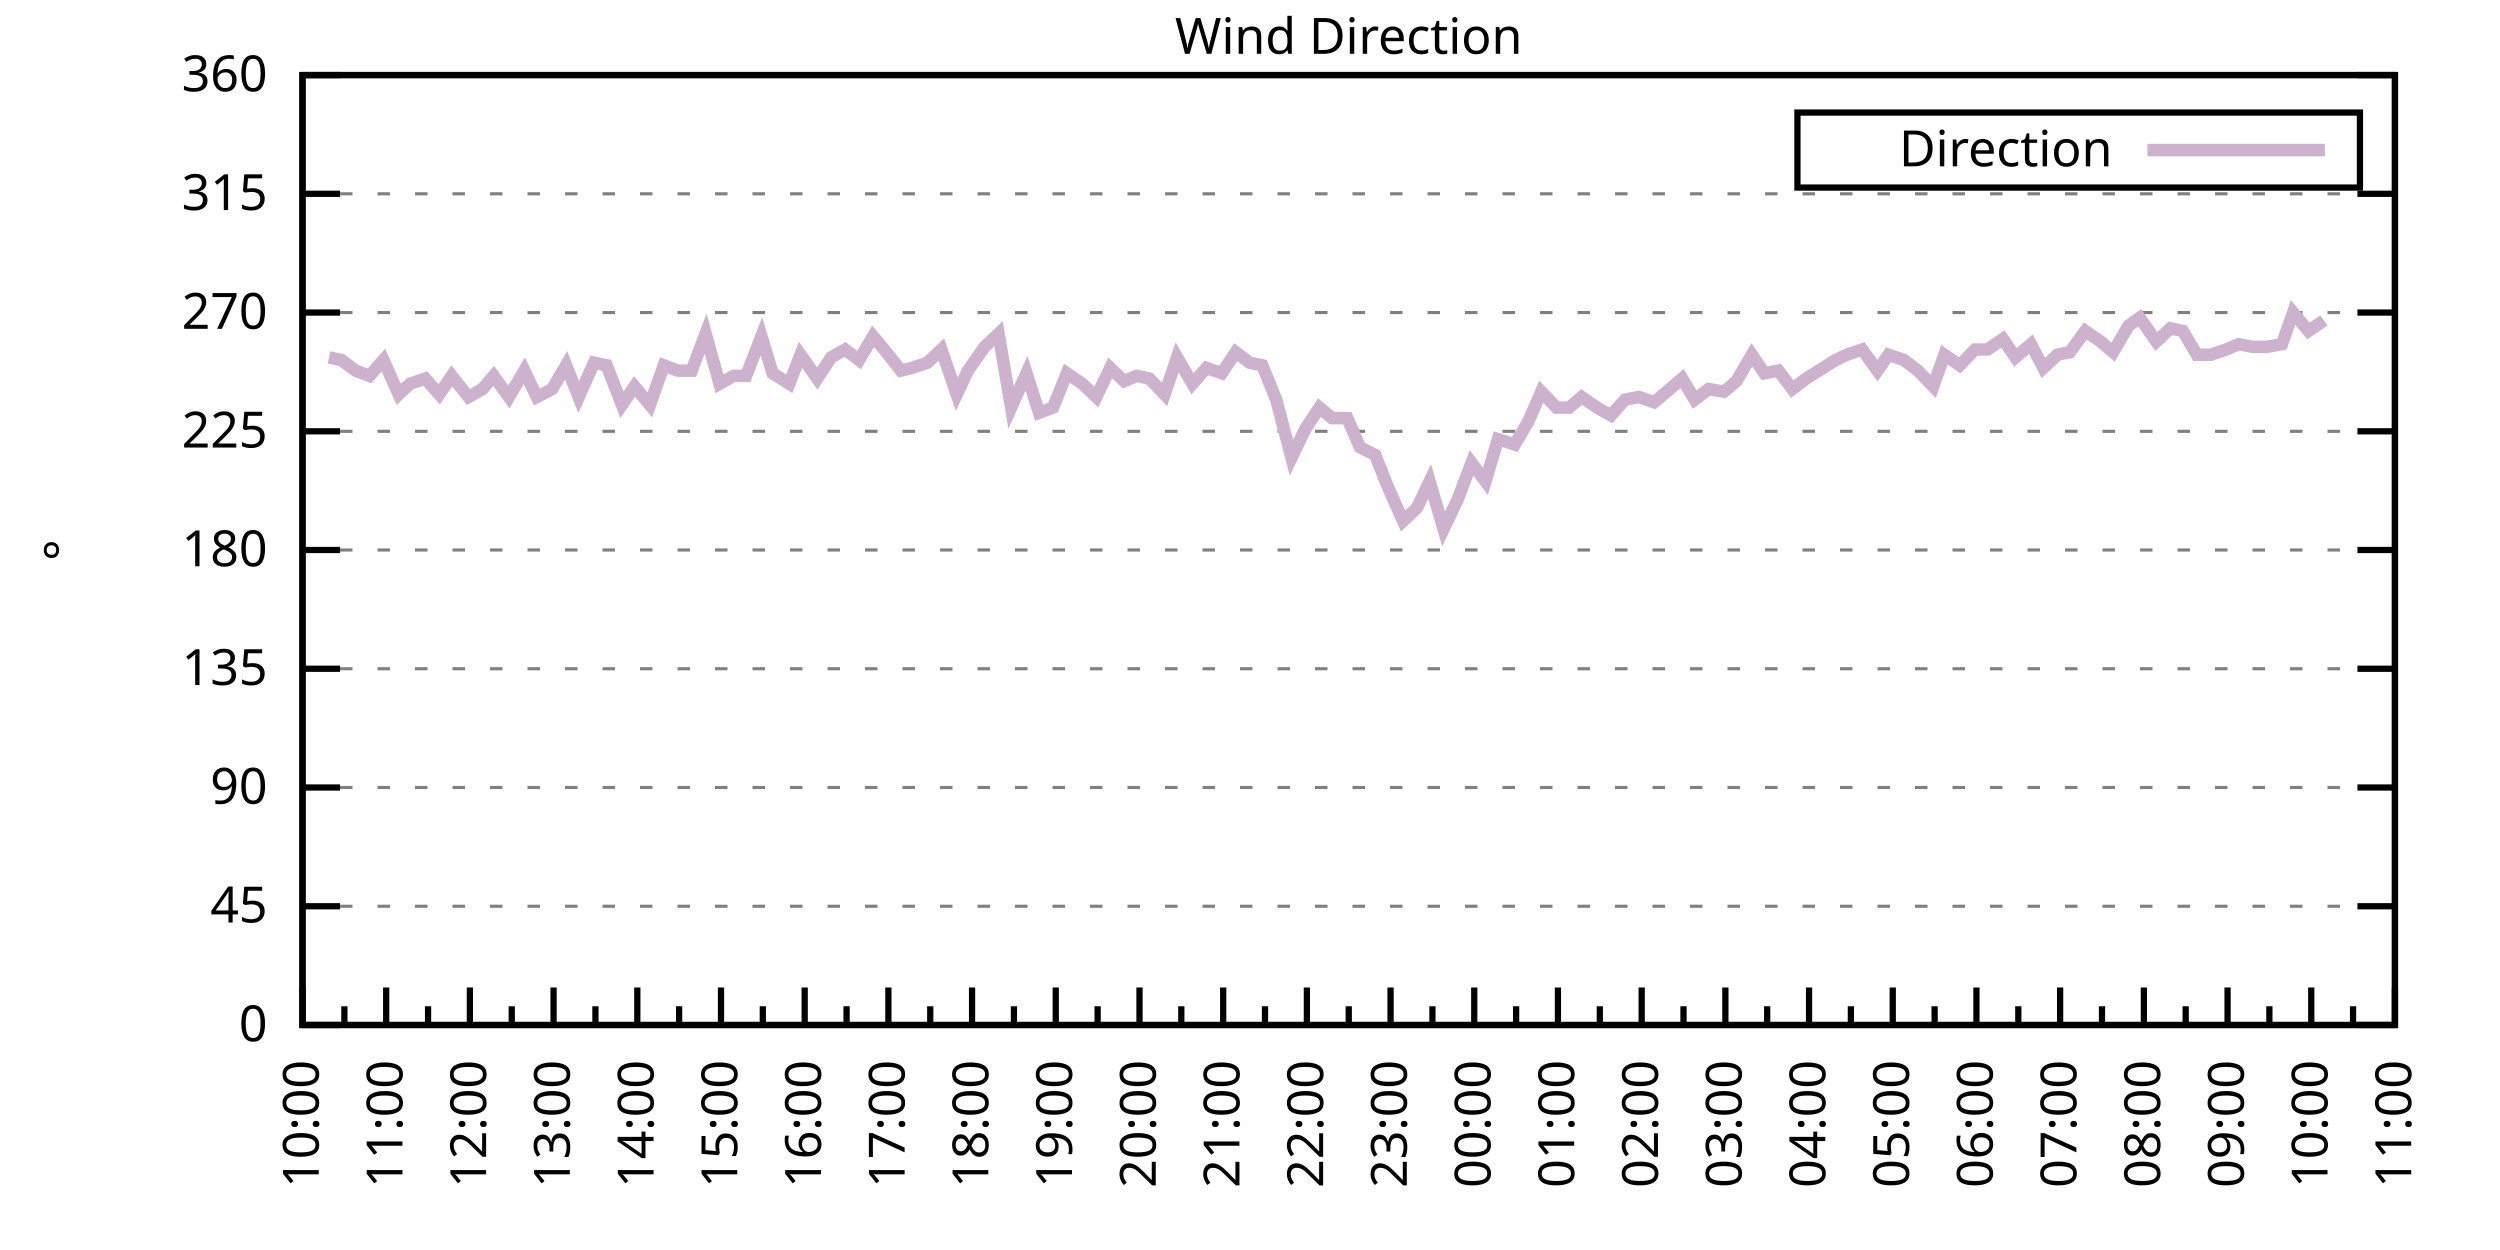
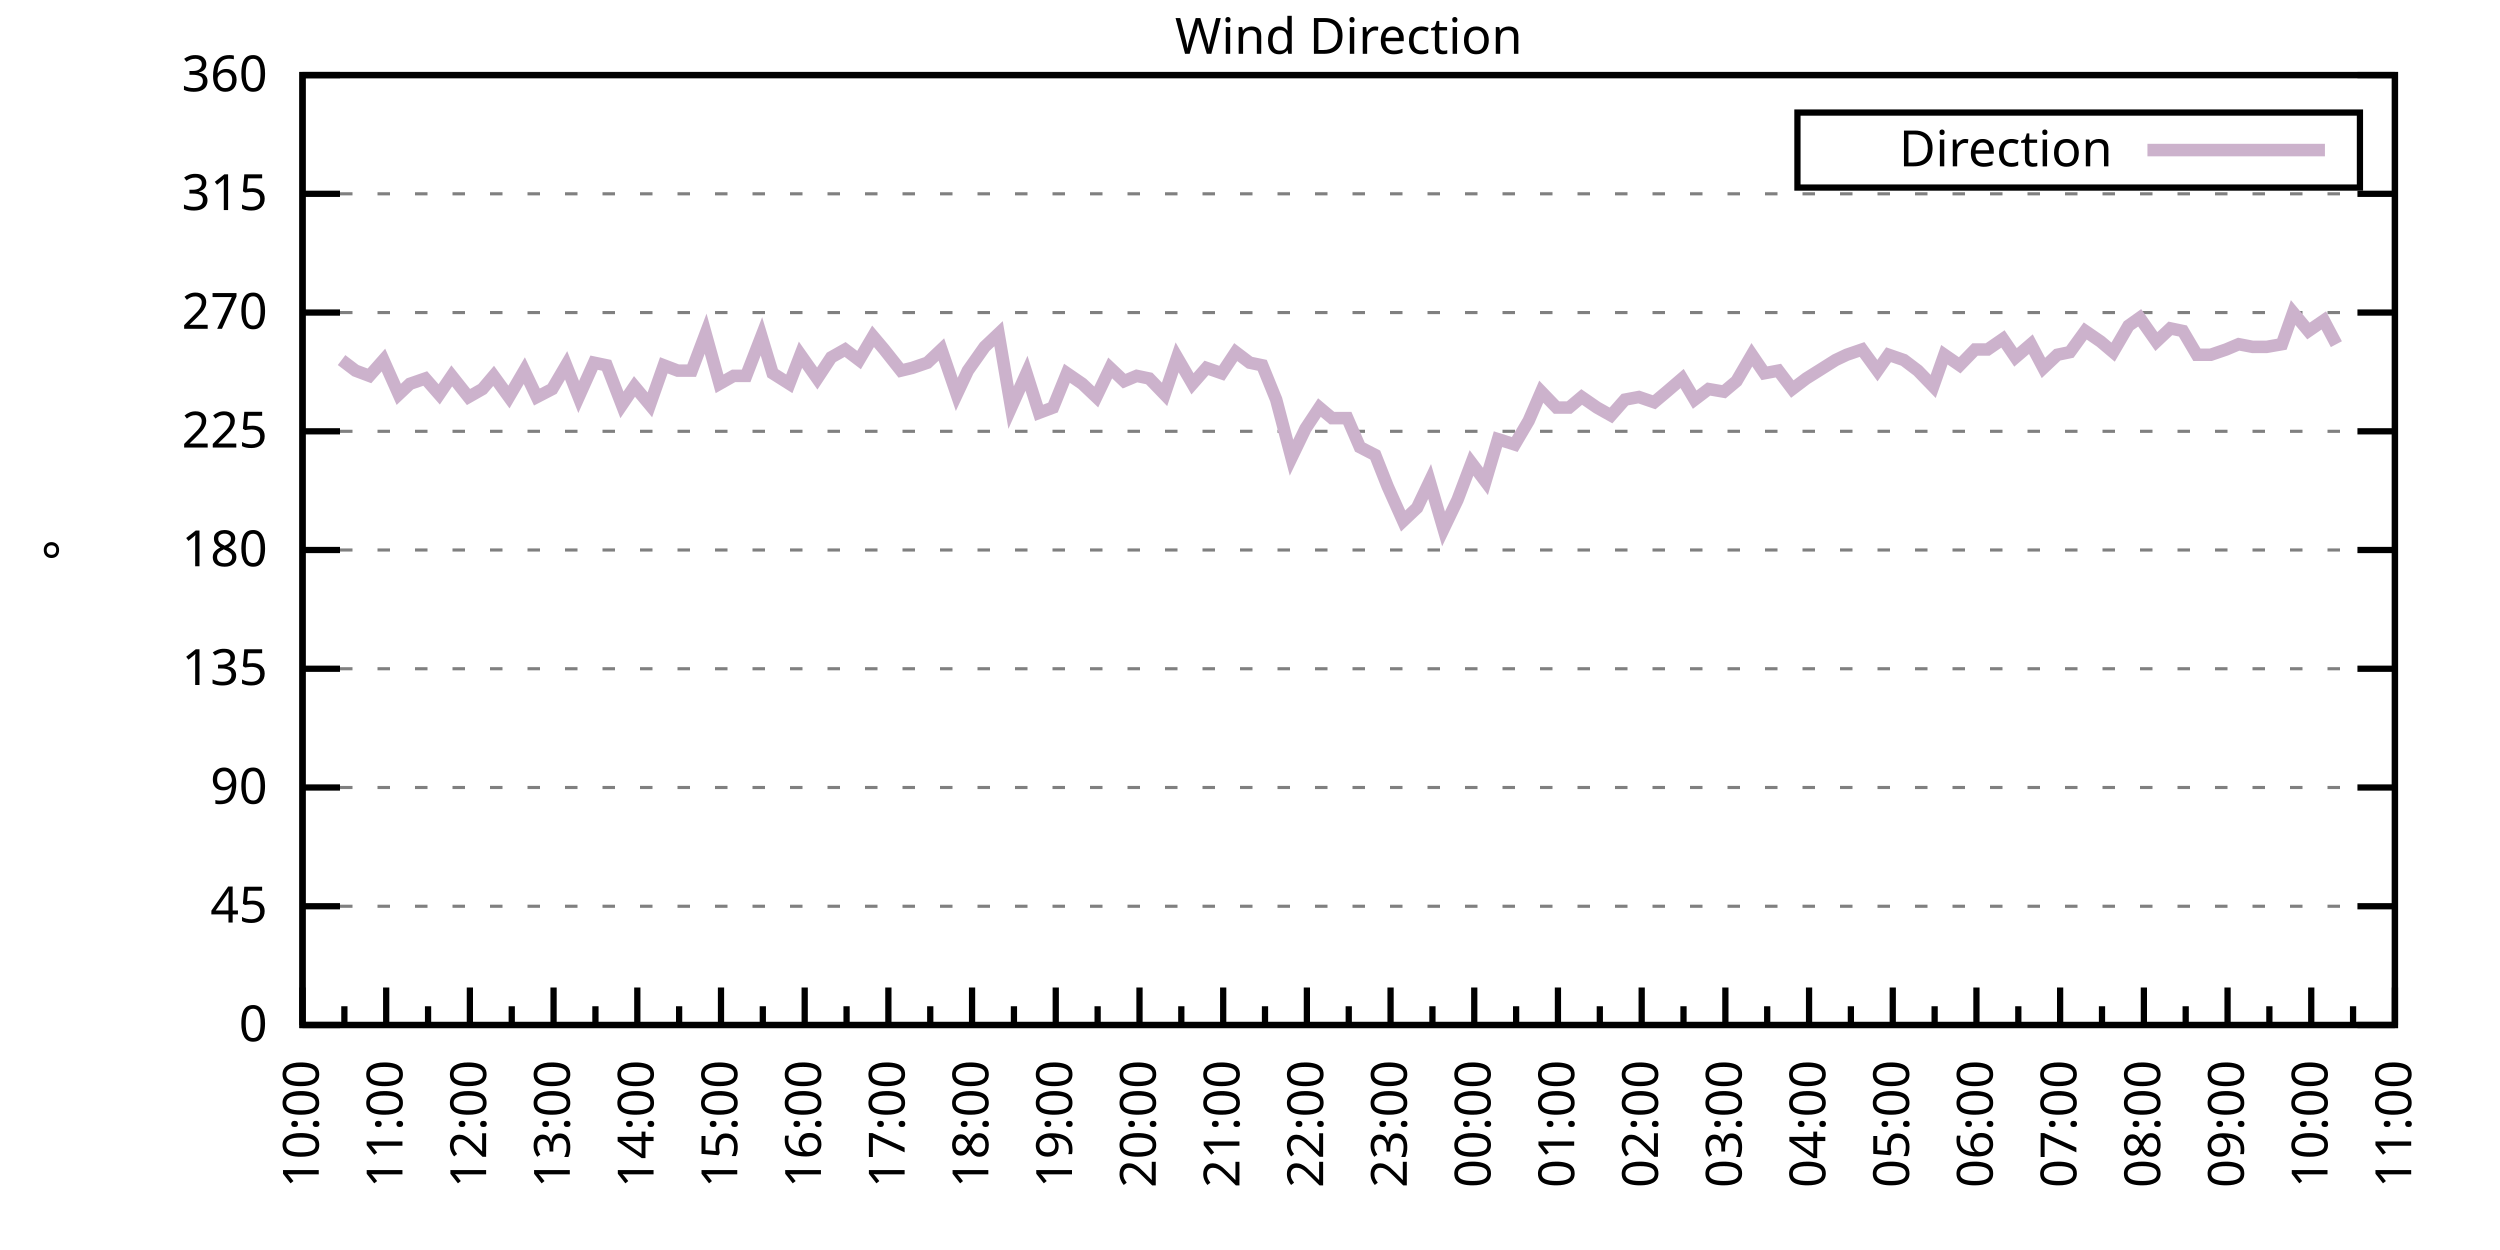
<svg xmlns="http://www.w3.org/2000/svg" xmlns:xlink="http://www.w3.org/1999/xlink" width="400" height="200" viewBox="0 0 400 200">
  <g id="gnuplot_canvas">
    <rect x="0" y="0" width="400" height="200" fill="none" />
    <defs>
      <circle id="gpDot" r="0.5" stroke-width="0.5" stroke="currentColor" />
      <path id="gpPt0" stroke-width="0.333" stroke="currentColor" d="M-1,0 h2 M0,-1 v2" />
      <path id="gpPt1" stroke-width="0.333" stroke="currentColor" d="M-1,-1 L1,1 M1,-1 L-1,1" />
      <path id="gpPt2" stroke-width="0.333" stroke="currentColor" d="M-1,0 L1,0 M0,-1 L0,1 M-1,-1 L1,1 M-1,1 L1,-1" />
      <rect id="gpPt3" stroke-width="0.333" stroke="currentColor" x="-1" y="-1" width="2" height="2" />
      <rect id="gpPt4" stroke-width="0.333" stroke="currentColor" fill="currentColor" x="-1" y="-1" width="2" height="2" />
      <circle id="gpPt5" stroke-width="0.333" stroke="currentColor" cx="0" cy="0" r="1" />
      <use xlink:href="#gpPt5" id="gpPt6" fill="currentColor" stroke="none" />
      <path id="gpPt7" stroke-width="0.333" stroke="currentColor" d="M0,-1.33 L-1.33,0.67 L1.33,0.67 z" />
      <use xlink:href="#gpPt7" id="gpPt8" fill="currentColor" stroke="none" />
      <use xlink:href="#gpPt7" id="gpPt9" stroke="currentColor" transform="rotate(180)" />
      <use xlink:href="#gpPt9" id="gpPt10" fill="currentColor" stroke="none" />
      <use xlink:href="#gpPt3" id="gpPt11" stroke="currentColor" transform="rotate(45)" />
      <use xlink:href="#gpPt11" id="gpPt12" fill="currentColor" stroke="none" />
      <path id="gpPt13" stroke-width="0.333" stroke="currentColor" d="M0,1.330 L1.265,0.411 L0.782,-1.067 L-0.782,-1.076 L-1.265,0.411 z" />
      <use xlink:href="#gpPt13" id="gpPt14" fill="currentColor" stroke="none" />
      <filter id="textbox" filterUnits="objectBoundingBox" x="0" y="0" height="1" width="1">
        <feFlood flood-color="white" flood-opacity="1" result="bgnd" />
        <feComposite in="SourceGraphic" in2="bgnd" operator="atop" />
      </filter>
      <filter id="greybox" filterUnits="objectBoundingBox" x="0" y="0" height="1" width="1">
        <feFlood flood-color="lightgrey" flood-opacity="1" result="grey" />
        <feComposite in="SourceGraphic" in2="grey" operator="atop" />
      </filter>
    </defs>
    <g fill="none" color="white" stroke="currentColor" stroke-width="1.00" stroke-linecap="butt" stroke-linejoin="miter">
</g>
    <g fill="none" color="black" stroke="currentColor" stroke-width="1.00" stroke-linecap="butt" stroke-linejoin="miter">
      <g stroke="none" shape-rendering="crispEdges">
        <polygon fill="rgb(255, 255, 255)" points="48.40,164.00 383.18,164.00 383.18,12.02 48.40,12.02 " />
      </g>
    </g>
    <g fill="none" color="black" stroke="currentColor" stroke-width="1.00" stroke-linecap="butt" stroke-linejoin="miter">
</g>
    <g fill="none" color="black" stroke="black" stroke-width="0.50" stroke-linecap="butt" stroke-linejoin="miter">
</g>
    <g fill="none" color="gray" stroke="currentColor" stroke-width="0.50" stroke-linecap="butt" stroke-linejoin="miter">
      <path stroke="gray" stroke-dasharray="2,4" class="gridline" d="M48.40,164.00 L383.19,164.00  " />
    </g>
    <g fill="none" color="gray" stroke="gray" stroke-width="1.00" stroke-linecap="butt" stroke-linejoin="miter">
</g>
    <g fill="none" color="black" stroke="currentColor" stroke-width="1.00" stroke-linecap="butt" stroke-linejoin="miter">
      <path stroke="black" d="M48.40,164.00 L54.40,164.00 M383.19,164.00 L377.19,164.00  " />
      <g transform="translate(42.80,166.60)" stroke="none" fill="black" font-family="Sans" font-size="8.00" text-anchor="end">
        <text>
          <tspan font-family="Sans"> 0</tspan>
        </text>
      </g>
    </g>
    <g fill="none" color="black" stroke="currentColor" stroke-width="1.00" stroke-linecap="butt" stroke-linejoin="miter">
</g>
    <g fill="none" color="black" stroke="black" stroke-width="0.50" stroke-linecap="butt" stroke-linejoin="miter">
</g>
    <g fill="none" color="gray" stroke="currentColor" stroke-width="0.50" stroke-linecap="butt" stroke-linejoin="miter">
      <path stroke="gray" stroke-dasharray="2,4" class="gridline" d="M48.40,145.00 L383.19,145.00  " />
    </g>
    <g fill="none" color="gray" stroke="gray" stroke-width="1.00" stroke-linecap="butt" stroke-linejoin="miter">
</g>
    <g fill="none" color="black" stroke="currentColor" stroke-width="1.00" stroke-linecap="butt" stroke-linejoin="miter">
      <path stroke="black" d="M48.40,145.00 L54.40,145.00 M383.19,145.00 L377.19,145.00  " />
      <g transform="translate(42.80,147.60)" stroke="none" fill="black" font-family="Sans" font-size="8.00" text-anchor="end">
        <text>
          <tspan font-family="Sans"> 45</tspan>
        </text>
      </g>
    </g>
    <g fill="none" color="black" stroke="currentColor" stroke-width="1.00" stroke-linecap="butt" stroke-linejoin="miter">
</g>
    <g fill="none" color="black" stroke="black" stroke-width="0.50" stroke-linecap="butt" stroke-linejoin="miter">
</g>
    <g fill="none" color="gray" stroke="currentColor" stroke-width="0.50" stroke-linecap="butt" stroke-linejoin="miter">
      <path stroke="gray" stroke-dasharray="2,4" class="gridline" d="M48.40,126.00 L383.19,126.00  " />
    </g>
    <g fill="none" color="gray" stroke="gray" stroke-width="1.00" stroke-linecap="butt" stroke-linejoin="miter">
</g>
    <g fill="none" color="black" stroke="currentColor" stroke-width="1.00" stroke-linecap="butt" stroke-linejoin="miter">
      <path stroke="black" d="M48.40,126.00 L54.40,126.00 M383.19,126.00 L377.19,126.00  " />
      <g transform="translate(42.80,128.60)" stroke="none" fill="black" font-family="Sans" font-size="8.00" text-anchor="end">
        <text>
          <tspan font-family="Sans"> 90</tspan>
        </text>
      </g>
    </g>
    <g fill="none" color="black" stroke="currentColor" stroke-width="1.00" stroke-linecap="butt" stroke-linejoin="miter">
</g>
    <g fill="none" color="black" stroke="black" stroke-width="0.50" stroke-linecap="butt" stroke-linejoin="miter">
</g>
    <g fill="none" color="gray" stroke="currentColor" stroke-width="0.50" stroke-linecap="butt" stroke-linejoin="miter">
      <path stroke="gray" stroke-dasharray="2,4" class="gridline" d="M48.40,107.00 L383.19,107.00  " />
    </g>
    <g fill="none" color="gray" stroke="gray" stroke-width="1.00" stroke-linecap="butt" stroke-linejoin="miter">
</g>
    <g fill="none" color="black" stroke="currentColor" stroke-width="1.00" stroke-linecap="butt" stroke-linejoin="miter">
      <path stroke="black" d="M48.40,107.00 L54.40,107.00 M383.19,107.00 L377.19,107.00  " />
      <g transform="translate(42.80,109.60)" stroke="none" fill="black" font-family="Sans" font-size="8.00" text-anchor="end">
        <text>
          <tspan font-family="Sans"> 135</tspan>
        </text>
      </g>
    </g>
    <g fill="none" color="black" stroke="currentColor" stroke-width="1.00" stroke-linecap="butt" stroke-linejoin="miter">
</g>
    <g fill="none" color="black" stroke="black" stroke-width="0.50" stroke-linecap="butt" stroke-linejoin="miter">
</g>
    <g fill="none" color="gray" stroke="currentColor" stroke-width="0.50" stroke-linecap="butt" stroke-linejoin="miter">
      <path stroke="gray" stroke-dasharray="2,4" class="gridline" d="M48.40,88.00 L383.19,88.00  " />
    </g>
    <g fill="none" color="gray" stroke="gray" stroke-width="1.00" stroke-linecap="butt" stroke-linejoin="miter">
</g>
    <g fill="none" color="black" stroke="currentColor" stroke-width="1.00" stroke-linecap="butt" stroke-linejoin="miter">
      <path stroke="black" d="M48.40,88.00 L54.40,88.00 M383.19,88.00 L377.19,88.00  " />
      <g transform="translate(42.80,90.60)" stroke="none" fill="black" font-family="Sans" font-size="8.00" text-anchor="end">
        <text>
          <tspan font-family="Sans"> 180</tspan>
        </text>
      </g>
    </g>
    <g fill="none" color="black" stroke="currentColor" stroke-width="1.00" stroke-linecap="butt" stroke-linejoin="miter">
</g>
    <g fill="none" color="black" stroke="black" stroke-width="0.50" stroke-linecap="butt" stroke-linejoin="miter">
</g>
    <g fill="none" color="gray" stroke="currentColor" stroke-width="0.50" stroke-linecap="butt" stroke-linejoin="miter">
      <path stroke="gray" stroke-dasharray="2,4" class="gridline" d="M48.40,69.01 L383.19,69.01  " />
    </g>
    <g fill="none" color="gray" stroke="gray" stroke-width="1.00" stroke-linecap="butt" stroke-linejoin="miter">
</g>
    <g fill="none" color="black" stroke="currentColor" stroke-width="1.00" stroke-linecap="butt" stroke-linejoin="miter">
      <path stroke="black" d="M48.40,69.01 L54.40,69.01 M383.19,69.01 L377.19,69.01  " />
      <g transform="translate(42.80,71.61)" stroke="none" fill="black" font-family="Sans" font-size="8.00" text-anchor="end">
        <text>
          <tspan font-family="Sans"> 225</tspan>
        </text>
      </g>
    </g>
    <g fill="none" color="black" stroke="currentColor" stroke-width="1.00" stroke-linecap="butt" stroke-linejoin="miter">
</g>
    <g fill="none" color="black" stroke="black" stroke-width="0.50" stroke-linecap="butt" stroke-linejoin="miter">
</g>
    <g fill="none" color="gray" stroke="currentColor" stroke-width="0.50" stroke-linecap="butt" stroke-linejoin="miter">
      <path stroke="gray" stroke-dasharray="2,4" class="gridline" d="M48.40,50.01 L383.19,50.01  " />
    </g>
    <g fill="none" color="gray" stroke="gray" stroke-width="1.00" stroke-linecap="butt" stroke-linejoin="miter">
</g>
    <g fill="none" color="black" stroke="currentColor" stroke-width="1.00" stroke-linecap="butt" stroke-linejoin="miter">
      <path stroke="black" d="M48.40,50.01 L54.40,50.01 M383.19,50.01 L377.19,50.01  " />
      <g transform="translate(42.80,52.61)" stroke="none" fill="black" font-family="Sans" font-size="8.00" text-anchor="end">
        <text>
          <tspan font-family="Sans"> 270</tspan>
        </text>
      </g>
    </g>
    <g fill="none" color="black" stroke="currentColor" stroke-width="1.00" stroke-linecap="butt" stroke-linejoin="miter">
</g>
    <g fill="none" color="black" stroke="black" stroke-width="0.50" stroke-linecap="butt" stroke-linejoin="miter">
</g>
    <g fill="none" color="gray" stroke="currentColor" stroke-width="0.50" stroke-linecap="butt" stroke-linejoin="miter">
      <path stroke="gray" stroke-dasharray="2,4" class="gridline" d="M48.40,31.01 L383.19,31.01  " />
    </g>
    <g fill="none" color="gray" stroke="gray" stroke-width="1.00" stroke-linecap="butt" stroke-linejoin="miter">
</g>
    <g fill="none" color="black" stroke="currentColor" stroke-width="1.00" stroke-linecap="butt" stroke-linejoin="miter">
      <path stroke="black" d="M48.40,31.01 L54.40,31.01 M383.19,31.01 L377.19,31.01  " />
      <g transform="translate(42.80,33.61)" stroke="none" fill="black" font-family="Sans" font-size="8.00" text-anchor="end">
        <text>
          <tspan font-family="Sans"> 315</tspan>
        </text>
      </g>
    </g>
    <g fill="none" color="black" stroke="currentColor" stroke-width="1.00" stroke-linecap="butt" stroke-linejoin="miter">
</g>
    <g fill="none" color="black" stroke="black" stroke-width="0.50" stroke-linecap="butt" stroke-linejoin="miter">
</g>
    <g fill="none" color="gray" stroke="currentColor" stroke-width="0.50" stroke-linecap="butt" stroke-linejoin="miter">
      <path stroke="gray" stroke-dasharray="2,4" class="gridline" d="M48.40,12.01 L383.19,12.01  " />
    </g>
    <g fill="none" color="gray" stroke="gray" stroke-width="1.00" stroke-linecap="butt" stroke-linejoin="miter">
</g>
    <g fill="none" color="black" stroke="currentColor" stroke-width="1.00" stroke-linecap="butt" stroke-linejoin="miter">
      <path stroke="black" d="M48.40,12.01 L54.40,12.01 M383.19,12.01 L377.19,12.01  " />
      <g transform="translate(42.80,14.61)" stroke="none" fill="black" font-family="Sans" font-size="8.00" text-anchor="end">
        <text>
          <tspan font-family="Sans"> 360</tspan>
        </text>
      </g>
    </g>
    <g fill="none" color="black" stroke="currentColor" stroke-width="1.00" stroke-linecap="butt" stroke-linejoin="miter">
      <path stroke="black" d="M48.40,164.00 L48.40,158.00  " />
      <g transform="translate(51.00,169.60) rotate(270)" stroke="none" fill="black" font-family="Sans" font-size="8.00" text-anchor="end">
        <text>
          <tspan font-family="Sans">10:00</tspan>
        </text>
      </g>
    </g>
    <g fill="none" color="black" stroke="currentColor" stroke-width="1.00" stroke-linecap="butt" stroke-linejoin="miter">
      <path stroke="black" d="M55.10,164.00 L55.10,161.00 M61.79,164.00 L61.79,158.00  " />
      <g transform="translate(64.39,169.60) rotate(270)" stroke="none" fill="black" font-family="Sans" font-size="8.00" text-anchor="end">
        <text>
          <tspan font-family="Sans">11:00</tspan>
        </text>
      </g>
    </g>
    <g fill="none" color="black" stroke="currentColor" stroke-width="1.00" stroke-linecap="butt" stroke-linejoin="miter">
      <path stroke="black" d="M68.49,164.00 L68.49,161.00 M75.18,164.00 L75.18,158.00  " />
      <g transform="translate(77.78,169.60) rotate(270)" stroke="none" fill="black" font-family="Sans" font-size="8.00" text-anchor="end">
        <text>
          <tspan font-family="Sans">12:00</tspan>
        </text>
      </g>
    </g>
    <g fill="none" color="black" stroke="currentColor" stroke-width="1.00" stroke-linecap="butt" stroke-linejoin="miter">
      <path stroke="black" d="M81.88,164.00 L81.88,161.00 M88.57,164.00 L88.57,158.00  " />
      <g transform="translate(91.17,169.60) rotate(270)" stroke="none" fill="black" font-family="Sans" font-size="8.00" text-anchor="end">
        <text>
          <tspan font-family="Sans">13:00</tspan>
        </text>
      </g>
    </g>
    <g fill="none" color="black" stroke="currentColor" stroke-width="1.00" stroke-linecap="butt" stroke-linejoin="miter">
      <path stroke="black" d="M95.27,164.00 L95.27,161.00 M101.97,164.00 L101.97,158.00  " />
      <g transform="translate(104.57,169.60) rotate(270)" stroke="none" fill="black" font-family="Sans" font-size="8.00" text-anchor="end">
        <text>
          <tspan font-family="Sans">14:00</tspan>
        </text>
      </g>
    </g>
    <g fill="none" color="black" stroke="currentColor" stroke-width="1.00" stroke-linecap="butt" stroke-linejoin="miter">
      <path stroke="black" d="M108.66,164.00 L108.66,161.00 M115.36,164.00 L115.36,158.00  " />
      <g transform="translate(117.96,169.60) rotate(270)" stroke="none" fill="black" font-family="Sans" font-size="8.00" text-anchor="end">
        <text>
          <tspan font-family="Sans">15:00</tspan>
        </text>
      </g>
    </g>
    <g fill="none" color="black" stroke="currentColor" stroke-width="1.00" stroke-linecap="butt" stroke-linejoin="miter">
      <path stroke="black" d="M122.05,164.00 L122.05,161.00 M128.75,164.00 L128.75,158.00  " />
      <g transform="translate(131.35,169.60) rotate(270)" stroke="none" fill="black" font-family="Sans" font-size="8.00" text-anchor="end">
        <text>
          <tspan font-family="Sans">16:00</tspan>
        </text>
      </g>
    </g>
    <g fill="none" color="black" stroke="currentColor" stroke-width="1.00" stroke-linecap="butt" stroke-linejoin="miter">
      <path stroke="black" d="M135.45,164.00 L135.45,161.00 M142.14,164.00 L142.14,158.00  " />
      <g transform="translate(144.74,169.60) rotate(270)" stroke="none" fill="black" font-family="Sans" font-size="8.00" text-anchor="end">
        <text>
          <tspan font-family="Sans">17:00</tspan>
        </text>
      </g>
    </g>
    <g fill="none" color="black" stroke="currentColor" stroke-width="1.00" stroke-linecap="butt" stroke-linejoin="miter">
      <path stroke="black" d="M148.84,164.00 L148.84,161.00 M155.53,164.00 L155.53,158.00  " />
      <g transform="translate(158.13,169.60) rotate(270)" stroke="none" fill="black" font-family="Sans" font-size="8.00" text-anchor="end">
        <text>
          <tspan font-family="Sans">18:00</tspan>
        </text>
      </g>
    </g>
    <g fill="none" color="black" stroke="currentColor" stroke-width="1.00" stroke-linecap="butt" stroke-linejoin="miter">
      <path stroke="black" d="M162.23,164.00 L162.23,161.00 M168.92,164.00 L168.92,158.00  " />
      <g transform="translate(171.52,169.60) rotate(270)" stroke="none" fill="black" font-family="Sans" font-size="8.00" text-anchor="end">
        <text>
          <tspan font-family="Sans">19:00</tspan>
        </text>
      </g>
    </g>
    <g fill="none" color="black" stroke="currentColor" stroke-width="1.00" stroke-linecap="butt" stroke-linejoin="miter">
      <path stroke="black" d="M175.62,164.00 L175.62,161.00 M182.32,164.00 L182.32,158.00  " />
      <g transform="translate(184.92,169.60) rotate(270)" stroke="none" fill="black" font-family="Sans" font-size="8.00" text-anchor="end">
        <text>
          <tspan font-family="Sans">20:00</tspan>
        </text>
      </g>
    </g>
    <g fill="none" color="black" stroke="currentColor" stroke-width="1.00" stroke-linecap="butt" stroke-linejoin="miter">
      <path stroke="black" d="M189.01,164.00 L189.01,161.00 M195.71,164.00 L195.71,158.00  " />
      <g transform="translate(198.31,169.60) rotate(270)" stroke="none" fill="black" font-family="Sans" font-size="8.00" text-anchor="end">
        <text>
          <tspan font-family="Sans">21:00</tspan>
        </text>
      </g>
    </g>
    <g fill="none" color="black" stroke="currentColor" stroke-width="1.00" stroke-linecap="butt" stroke-linejoin="miter">
      <path stroke="black" d="M202.40,164.00 L202.40,161.00 M209.10,164.00 L209.10,158.00  " />
      <g transform="translate(211.70,169.60) rotate(270)" stroke="none" fill="black" font-family="Sans" font-size="8.00" text-anchor="end">
        <text>
          <tspan font-family="Sans">22:00</tspan>
        </text>
      </g>
    </g>
    <g fill="none" color="black" stroke="currentColor" stroke-width="1.00" stroke-linecap="butt" stroke-linejoin="miter">
      <path stroke="black" d="M215.80,164.00 L215.80,161.00 M222.49,164.00 L222.49,158.00  " />
      <g transform="translate(225.09,169.60) rotate(270)" stroke="none" fill="black" font-family="Sans" font-size="8.00" text-anchor="end">
        <text>
          <tspan font-family="Sans">23:00</tspan>
        </text>
      </g>
    </g>
    <g fill="none" color="black" stroke="currentColor" stroke-width="1.00" stroke-linecap="butt" stroke-linejoin="miter">
      <path stroke="black" d="M229.19,164.00 L229.19,161.00 M235.88,164.00 L235.88,158.00  " />
      <g transform="translate(238.48,169.60) rotate(270)" stroke="none" fill="black" font-family="Sans" font-size="8.00" text-anchor="end">
        <text>
          <tspan font-family="Sans">00:00</tspan>
        </text>
      </g>
    </g>
    <g fill="none" color="black" stroke="currentColor" stroke-width="1.00" stroke-linecap="butt" stroke-linejoin="miter">
      <path stroke="black" d="M242.58,164.00 L242.58,161.00 M249.27,164.00 L249.27,158.00  " />
      <g transform="translate(251.87,169.60) rotate(270)" stroke="none" fill="black" font-family="Sans" font-size="8.00" text-anchor="end">
        <text>
          <tspan font-family="Sans">01:00</tspan>
        </text>
      </g>
    </g>
    <g fill="none" color="black" stroke="currentColor" stroke-width="1.00" stroke-linecap="butt" stroke-linejoin="miter">
      <path stroke="black" d="M255.97,164.00 L255.97,161.00 M262.67,164.00 L262.67,158.00  " />
      <g transform="translate(265.27,169.60) rotate(270)" stroke="none" fill="black" font-family="Sans" font-size="8.00" text-anchor="end">
        <text>
          <tspan font-family="Sans">02:00</tspan>
        </text>
      </g>
    </g>
    <g fill="none" color="black" stroke="currentColor" stroke-width="1.00" stroke-linecap="butt" stroke-linejoin="miter">
      <path stroke="black" d="M269.36,164.00 L269.36,161.00 M276.06,164.00 L276.06,158.00  " />
      <g transform="translate(278.66,169.60) rotate(270)" stroke="none" fill="black" font-family="Sans" font-size="8.00" text-anchor="end">
        <text>
          <tspan font-family="Sans">03:00</tspan>
        </text>
      </g>
    </g>
    <g fill="none" color="black" stroke="currentColor" stroke-width="1.00" stroke-linecap="butt" stroke-linejoin="miter">
      <path stroke="black" d="M282.75,164.00 L282.75,161.00 M289.45,164.00 L289.45,158.00  " />
      <g transform="translate(292.05,169.60) rotate(270)" stroke="none" fill="black" font-family="Sans" font-size="8.00" text-anchor="end">
        <text>
          <tspan font-family="Sans">04:00</tspan>
        </text>
      </g>
    </g>
    <g fill="none" color="black" stroke="currentColor" stroke-width="1.00" stroke-linecap="butt" stroke-linejoin="miter">
      <path stroke="black" d="M296.14,164.00 L296.14,161.00 M302.84,164.00 L302.84,158.00  " />
      <g transform="translate(305.44,169.60) rotate(270)" stroke="none" fill="black" font-family="Sans" font-size="8.00" text-anchor="end">
        <text>
          <tspan font-family="Sans">05:00</tspan>
        </text>
      </g>
    </g>
    <g fill="none" color="black" stroke="currentColor" stroke-width="1.00" stroke-linecap="butt" stroke-linejoin="miter">
      <path stroke="black" d="M309.54,164.00 L309.54,161.00 M316.23,164.00 L316.23,158.00  " />
      <g transform="translate(318.83,169.60) rotate(270)" stroke="none" fill="black" font-family="Sans" font-size="8.00" text-anchor="end">
        <text>
          <tspan font-family="Sans">06:00</tspan>
        </text>
      </g>
    </g>
    <g fill="none" color="black" stroke="currentColor" stroke-width="1.00" stroke-linecap="butt" stroke-linejoin="miter">
      <path stroke="black" d="M322.93,164.00 L322.93,161.00 M329.62,164.00 L329.62,158.00  " />
      <g transform="translate(332.22,169.60) rotate(270)" stroke="none" fill="black" font-family="Sans" font-size="8.00" text-anchor="end">
        <text>
          <tspan font-family="Sans">07:00</tspan>
        </text>
      </g>
    </g>
    <g fill="none" color="black" stroke="currentColor" stroke-width="1.00" stroke-linecap="butt" stroke-linejoin="miter">
      <path stroke="black" d="M336.32,164.00 L336.32,161.00 M343.02,164.00 L343.02,158.00  " />
      <g transform="translate(345.62,169.60) rotate(270)" stroke="none" fill="black" font-family="Sans" font-size="8.00" text-anchor="end">
        <text>
          <tspan font-family="Sans">08:00</tspan>
        </text>
      </g>
    </g>
    <g fill="none" color="black" stroke="currentColor" stroke-width="1.00" stroke-linecap="butt" stroke-linejoin="miter">
      <path stroke="black" d="M349.71,164.00 L349.71,161.00 M356.41,164.00 L356.41,158.00  " />
      <g transform="translate(359.01,169.60) rotate(270)" stroke="none" fill="black" font-family="Sans" font-size="8.00" text-anchor="end">
        <text>
          <tspan font-family="Sans">09:00</tspan>
        </text>
      </g>
    </g>
    <g fill="none" color="black" stroke="currentColor" stroke-width="1.00" stroke-linecap="butt" stroke-linejoin="miter">
      <path stroke="black" d="M363.10,164.00 L363.10,161.00 M369.80,164.00 L369.80,158.00  " />
      <g transform="translate(372.40,169.60) rotate(270)" stroke="none" fill="black" font-family="Sans" font-size="8.00" text-anchor="end">
        <text>
          <tspan font-family="Sans">10:00</tspan>
        </text>
      </g>
    </g>
    <g fill="none" color="black" stroke="currentColor" stroke-width="1.00" stroke-linecap="butt" stroke-linejoin="miter">
      <path stroke="black" d="M376.49,164.00 L376.49,161.00 M383.19,164.00 L383.19,158.00  " />
      <g transform="translate(385.79,169.60) rotate(270)" stroke="none" fill="black" font-family="Sans" font-size="8.00" text-anchor="end">
        <text>
          <tspan font-family="Sans">11:00</tspan>
        </text>
      </g>
    </g>
    <g fill="none" color="black" stroke="currentColor" stroke-width="1.00" stroke-linecap="butt" stroke-linejoin="miter">
</g>
    <g fill="none" color="black" stroke="currentColor" stroke-width="1.00" stroke-linecap="butt" stroke-linejoin="miter">
      <path stroke="black" d="M48.40,12.01 L48.40,164.00 L383.19,164.00 L383.19,12.01 L48.40,12.01 Z  " />
    </g>
    <g fill="none" color="black" stroke="currentColor" stroke-width="1.00" stroke-linecap="butt" stroke-linejoin="miter">
      <g transform="translate(12.80,88.01) rotate(270)" stroke="none" fill="black" font-family="Sans" font-size="8.00" text-anchor="middle">
        <text>
          <tspan font-family="Sans">°</tspan>
        </text>
      </g>
    </g>
    <g fill="none" color="black" stroke="currentColor" stroke-width="1.00" stroke-linecap="butt" stroke-linejoin="miter">
</g>
    <g fill="none" color="black" stroke="currentColor" stroke-width="1.00" stroke-linecap="butt" stroke-linejoin="miter">
      <path stroke="black" d="M287.59,30.01 L287.59,18.01 L377.59,18.01 L377.59,30.01 L287.59,30.01 Z  " />
    </g>
    <g id="Wind_direction_plot_1">
      <g fill="none" color="white" stroke="black" stroke-width="2.00" stroke-linecap="butt" stroke-linejoin="miter">
</g>
      <g fill="none" color="black" stroke="currentColor" stroke-width="2.00" stroke-linecap="butt" stroke-linejoin="miter">
        <g transform="translate(337.99,26.61)" stroke="none" fill="black" font-family="Sans" font-size="8.00" text-anchor="end">
          <text>
            <tspan font-family="Sans">Direction</tspan>
          </text>
        </g>
      </g>
      <g fill="none" color="black" stroke="currentColor" stroke-width="2.00" stroke-linecap="butt" stroke-linejoin="miter">
-         <path stroke="rgb(204, 178, 204)" d="M343.59,24.01 L371.99,24.01 M52.64,57.18 L54.65,57.61 L56.88,59.30 L59.11,60.14 L61.35,57.61 L63.80,63.10   L65.59,61.41 L68.04,60.56 L70.27,63.10 L72.28,60.14 L74.96,63.52 L77.19,62.25 L78.98,60.14 L81.43,63.52   L83.89,59.30 L85.90,63.52 L88.35,62.25 L90.58,58.45 L92.59,63.52 L95.05,58.03 L97.06,58.45 L99.51,64.78   L101.52,61.83 L103.98,64.78 L106.21,58.45 L108.44,59.30 L110.67,59.30 L112.90,53.39 L115.13,61.41 L117.37,60.14   L119.38,60.14 L121.83,53.81 L123.62,59.72 L126.29,61.41 L128.08,56.76 L130.76,60.56 L132.99,57.18 L135.22,55.92   L137.45,57.61 L139.69,53.81 L141.47,55.92 L144.15,59.30 L145.94,58.87 L148.39,58.03 L150.62,55.92 L153.08,63.10   L154.86,59.30 L157.54,55.50 L159.77,53.39 L161.78,65.21 L164.24,59.72 L166.25,66.05 L168.48,65.21 L170.71,59.72   L173.17,61.41 L175.40,63.52 L177.63,58.87 L179.86,60.98 L181.87,60.14 L183.88,60.56 L186.33,63.10 L188.34,57.18   L190.80,61.41 L193.03,58.87 L195.48,59.72 L197.72,56.34 L199.95,58.03 L201.96,58.45 L204.19,63.94 L206.64,73.23   L208.88,68.58 L211.11,65.21 L213.12,66.90 L215.57,66.90 L217.58,71.54 L220.04,72.81 L222.04,77.87 L224.50,83.36   L226.73,81.25 L228.74,77.03 L230.97,84.63 L233.20,79.98 L235.44,74.07 L237.67,77.03 L239.68,70.27 L242.36,71.12   L244.59,67.32 L246.60,62.67 L249.05,65.21 L251.06,65.21 L253.07,63.52 L255.52,65.21 L257.76,66.47 L259.99,63.94   L262.22,63.52 L264.67,64.36 L266.68,62.67 L269.14,60.56 L271.15,63.94 L273.38,62.25 L275.83,62.67 L277.84,60.98   L280.30,56.76 L282.31,59.72 L284.54,59.30 L286.77,62.25 L289.00,60.56 L291.01,59.30 L293.69,57.61 L295.48,56.76   L297.93,55.92 L300.39,59.30 L302.17,56.76 L304.63,57.61 L306.86,59.30 L309.31,61.83 L311.10,56.76 L313.55,58.45   L316.01,55.92 L318.02,55.92 L320.47,54.23 L322.48,57.18 L324.94,55.07 L326.95,58.87 L329.18,56.76 L331.19,56.34   L333.64,52.96 L336.10,54.65 L338.10,56.34 L340.56,52.12 L342.35,50.85 L345.02,54.65 L347.26,52.54 L349.26,52.96   L351.50,56.76 L353.73,56.76 L356.18,55.92 L358.19,55.07 L360.42,55.50 L362.66,55.50 L365.11,55.07 L366.90,50.01   L369.35,52.96 L371.81,51.27  " />
+         <path stroke="rgb(204, 178, 204)" d="M343.59,24.01 L371.99,24.01 M54.65,57.61 L56.88,59.30 L59.11,60.14 L61.35,57.61 L63.80,63.10 L65.59,61.41   L68.04,60.56 L70.27,63.10 L72.28,60.14 L74.96,63.52 L77.19,62.25 L78.98,60.14 L81.43,63.52 L83.89,59.30   L85.90,63.52 L88.35,62.25 L90.58,58.45 L92.59,63.52 L95.05,58.03 L97.06,58.45 L99.51,64.78 L101.52,61.83   L103.98,64.78 L106.21,58.45 L108.44,59.30 L110.67,59.30 L112.90,53.39 L115.13,61.41 L117.37,60.14 L119.38,60.14   L121.83,53.81 L123.62,59.72 L126.29,61.41 L128.08,56.76 L130.76,60.56 L132.99,57.18 L135.22,55.92 L137.45,57.61   L139.69,53.81 L141.47,55.92 L144.15,59.30 L145.94,58.87 L148.39,58.03 L150.62,55.92 L153.08,63.10 L154.86,59.30   L157.54,55.50 L159.77,53.39 L161.78,65.21 L164.24,59.72 L166.25,66.05 L168.48,65.21 L170.71,59.72 L173.17,61.41   L175.40,63.52 L177.63,58.87 L179.86,60.98 L181.87,60.14 L183.88,60.56 L186.33,63.10 L188.34,57.18 L190.80,61.41   L193.03,58.87 L195.48,59.72 L197.72,56.34 L199.95,58.03 L201.96,58.45 L204.19,63.94 L206.64,73.23 L208.88,68.58   L211.11,65.21 L213.12,66.90 L215.57,66.90 L217.58,71.54 L220.04,72.81 L222.04,77.87 L224.50,83.36 L226.73,81.25   L228.74,77.03 L230.97,84.63 L233.20,79.98 L235.44,74.07 L237.67,77.03 L239.68,70.27 L242.36,71.12 L244.59,67.32   L246.60,62.67 L249.05,65.21 L251.06,65.21 L253.07,63.52 L255.52,65.21 L257.76,66.47 L259.99,63.94 L262.22,63.52   L264.67,64.36 L266.68,62.67 L269.14,60.56 L271.15,63.94 L273.38,62.25 L275.83,62.67 L277.84,60.98 L280.30,56.76   L282.31,59.72 L284.54,59.30 L286.77,62.25 L289.00,60.56 L291.01,59.30 L293.69,57.61 L295.48,56.76 L297.93,55.92   L300.39,59.30 L302.17,56.76 L304.63,57.61 L306.86,59.30 L309.31,61.83 L311.10,56.76 L313.55,58.45 L316.01,55.92   L318.02,55.92 L320.47,54.23 L322.48,57.18 L324.94,55.07 L326.95,58.87 L329.18,56.76 L331.19,56.34 L333.64,52.96   L336.10,54.65 L338.10,56.34 L340.56,52.12 L342.35,50.85 L345.02,54.65 L347.26,52.54 L349.26,52.96 L351.50,56.76   L353.73,56.76 L356.18,55.92 L358.19,55.07 L360.42,55.50 L362.66,55.50 L365.11,55.07 L366.90,50.01 L369.35,52.96   L371.81,51.27 L373.82,55.07  " />
      </g>
    </g>
    <g fill="none" color="black" stroke="currentColor" stroke-width="2.00" stroke-linecap="butt" stroke-linejoin="miter">
</g>
    <g fill="none" color="black" stroke="black" stroke-width="1.00" stroke-linecap="butt" stroke-linejoin="miter">
</g>
    <g fill="none" color="black" stroke="currentColor" stroke-width="1.00" stroke-linecap="butt" stroke-linejoin="miter">
      <path stroke="black" d="M48.40,12.01 L48.40,164.00 L383.19,164.00 L383.19,12.01 L48.40,12.01 Z  " />
    </g>
    <g fill="none" color="black" stroke="currentColor" stroke-width="1.00" stroke-linecap="butt" stroke-linejoin="miter">
      <g transform="translate(215.79,8.61)" stroke="none" fill="black" font-family="Sans" font-size="8.00" text-anchor="middle">
        <text>
          <tspan font-family="Sans">Wind Direction</tspan>
        </text>
      </g>
    </g>
    <g fill="none" color="black" stroke="currentColor" stroke-width="1.00" stroke-linecap="butt" stroke-linejoin="miter">
</g>
  </g>
</svg>
